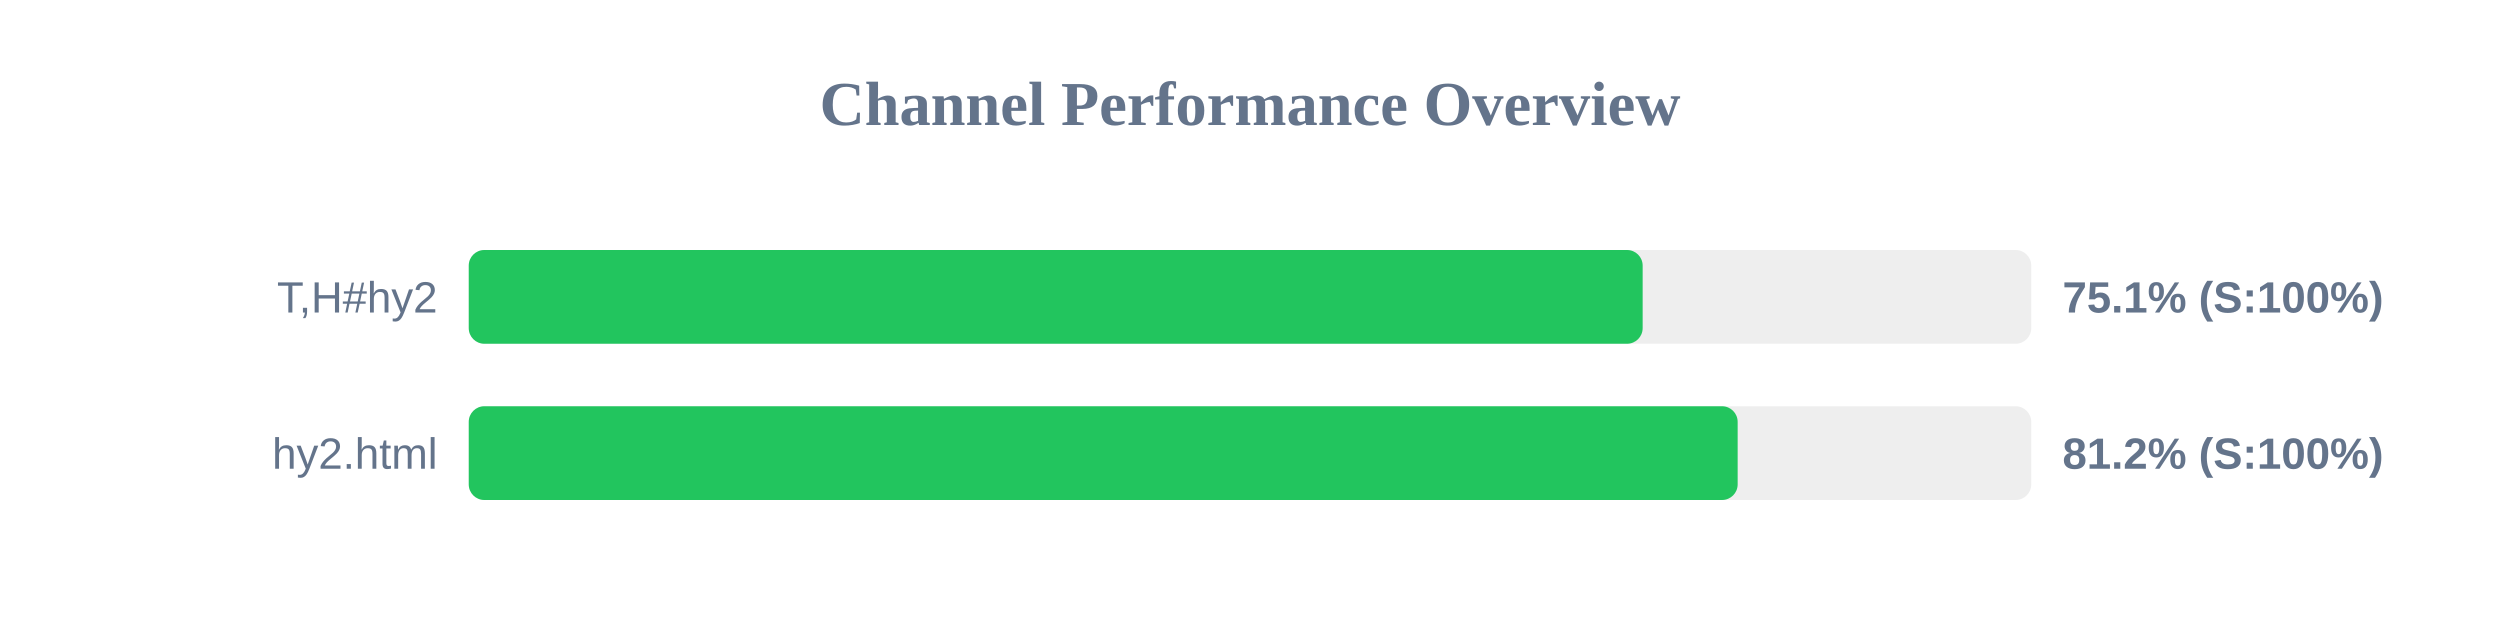
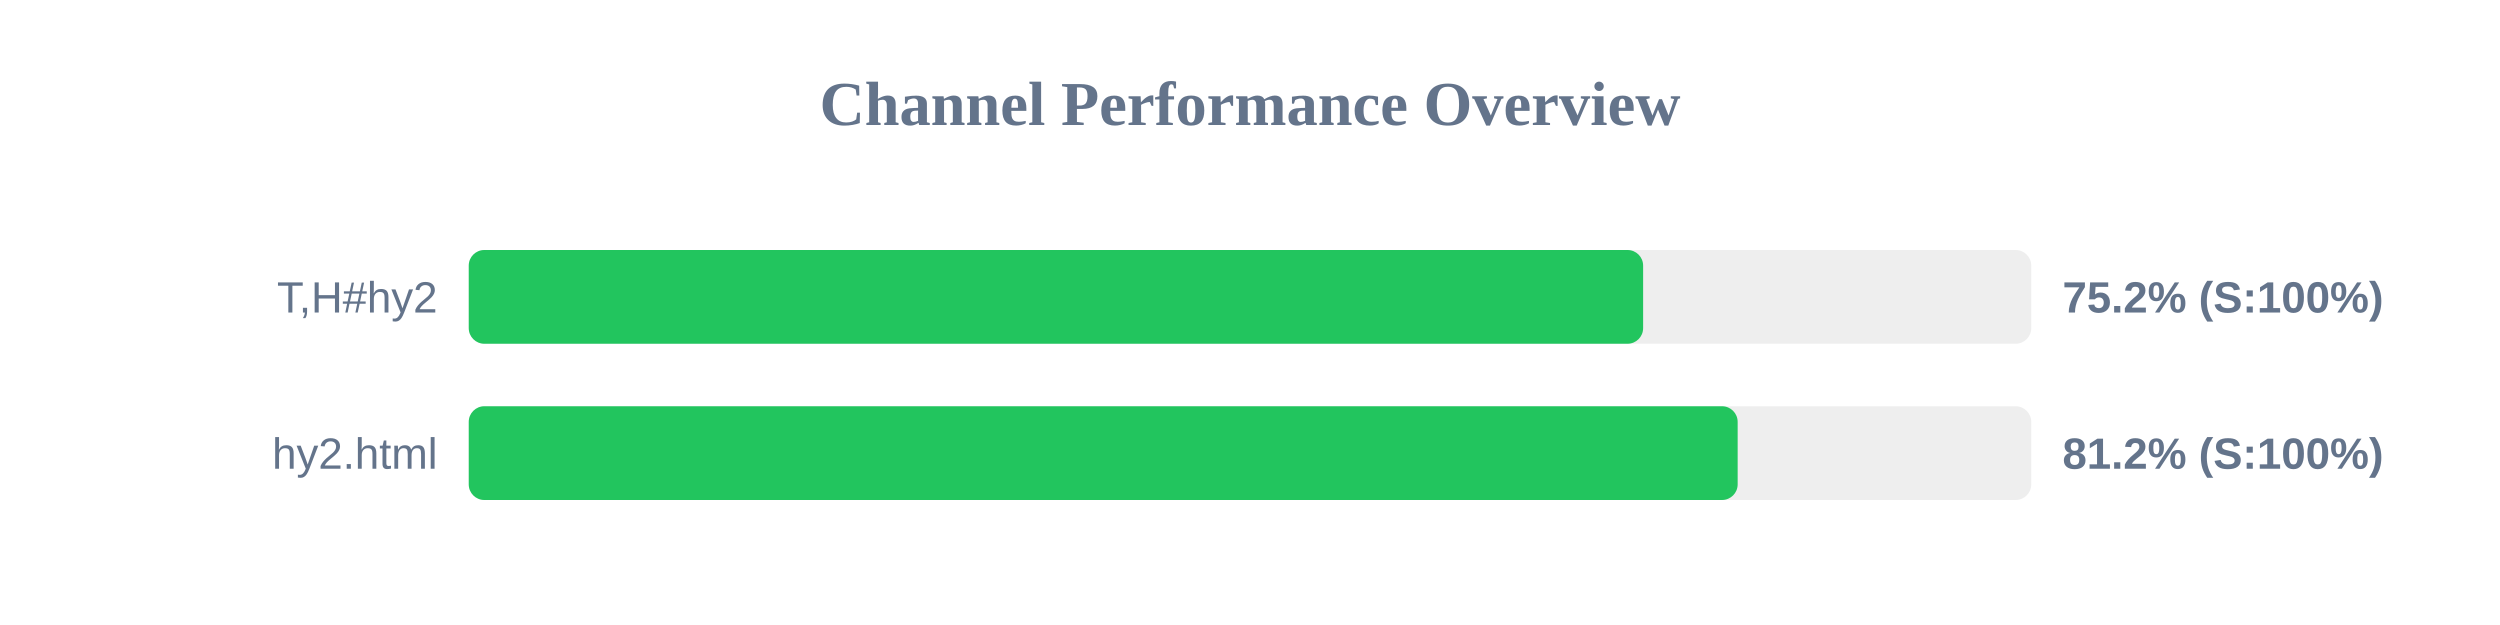
<svg xmlns="http://www.w3.org/2000/svg" width="800" height="200" version="1.1">
  <style>
        .row { font: 14px Arial; fill: #64748b; }
        .score { font: bold 14px Arial; fill: #64748b; }
    </style>
  <text x="400" y="40" text-anchor="middle" font-size="20px" font-weight="bold" fill="#64748b">Channel Performance Overview</text>
  <rect x="150" y="80" width="500" height="30" fill="#eee" rx="5" />
-   <rect x="150" y="80" width="375.65" height="30" fill="#22c55e" rx="5" />
+   <rect x="150" y="80" width="375.8" height="30" fill="#22c55e" rx="5" />
  <text x="140" y="100" text-anchor="end" class="row">T,H#hy2</text>
-   <text x="660" y="100" text-anchor="start" class="score">75.1% (S:100%)</text>
+   <text x="660" y="100" text-anchor="start" class="score">75.2% (S:100%)</text>
  <rect x="150" y="130" width="500" height="30" fill="#eee" rx="5" />
  <rect x="150" y="130" width="406.05" height="30" fill="#22c55e" rx="5" />
  <text x="140" y="150" text-anchor="end" class="row">hy2.html</text>
  <text x="660" y="150" text-anchor="start" class="score">81.2% (S:100%)</text>
</svg>
